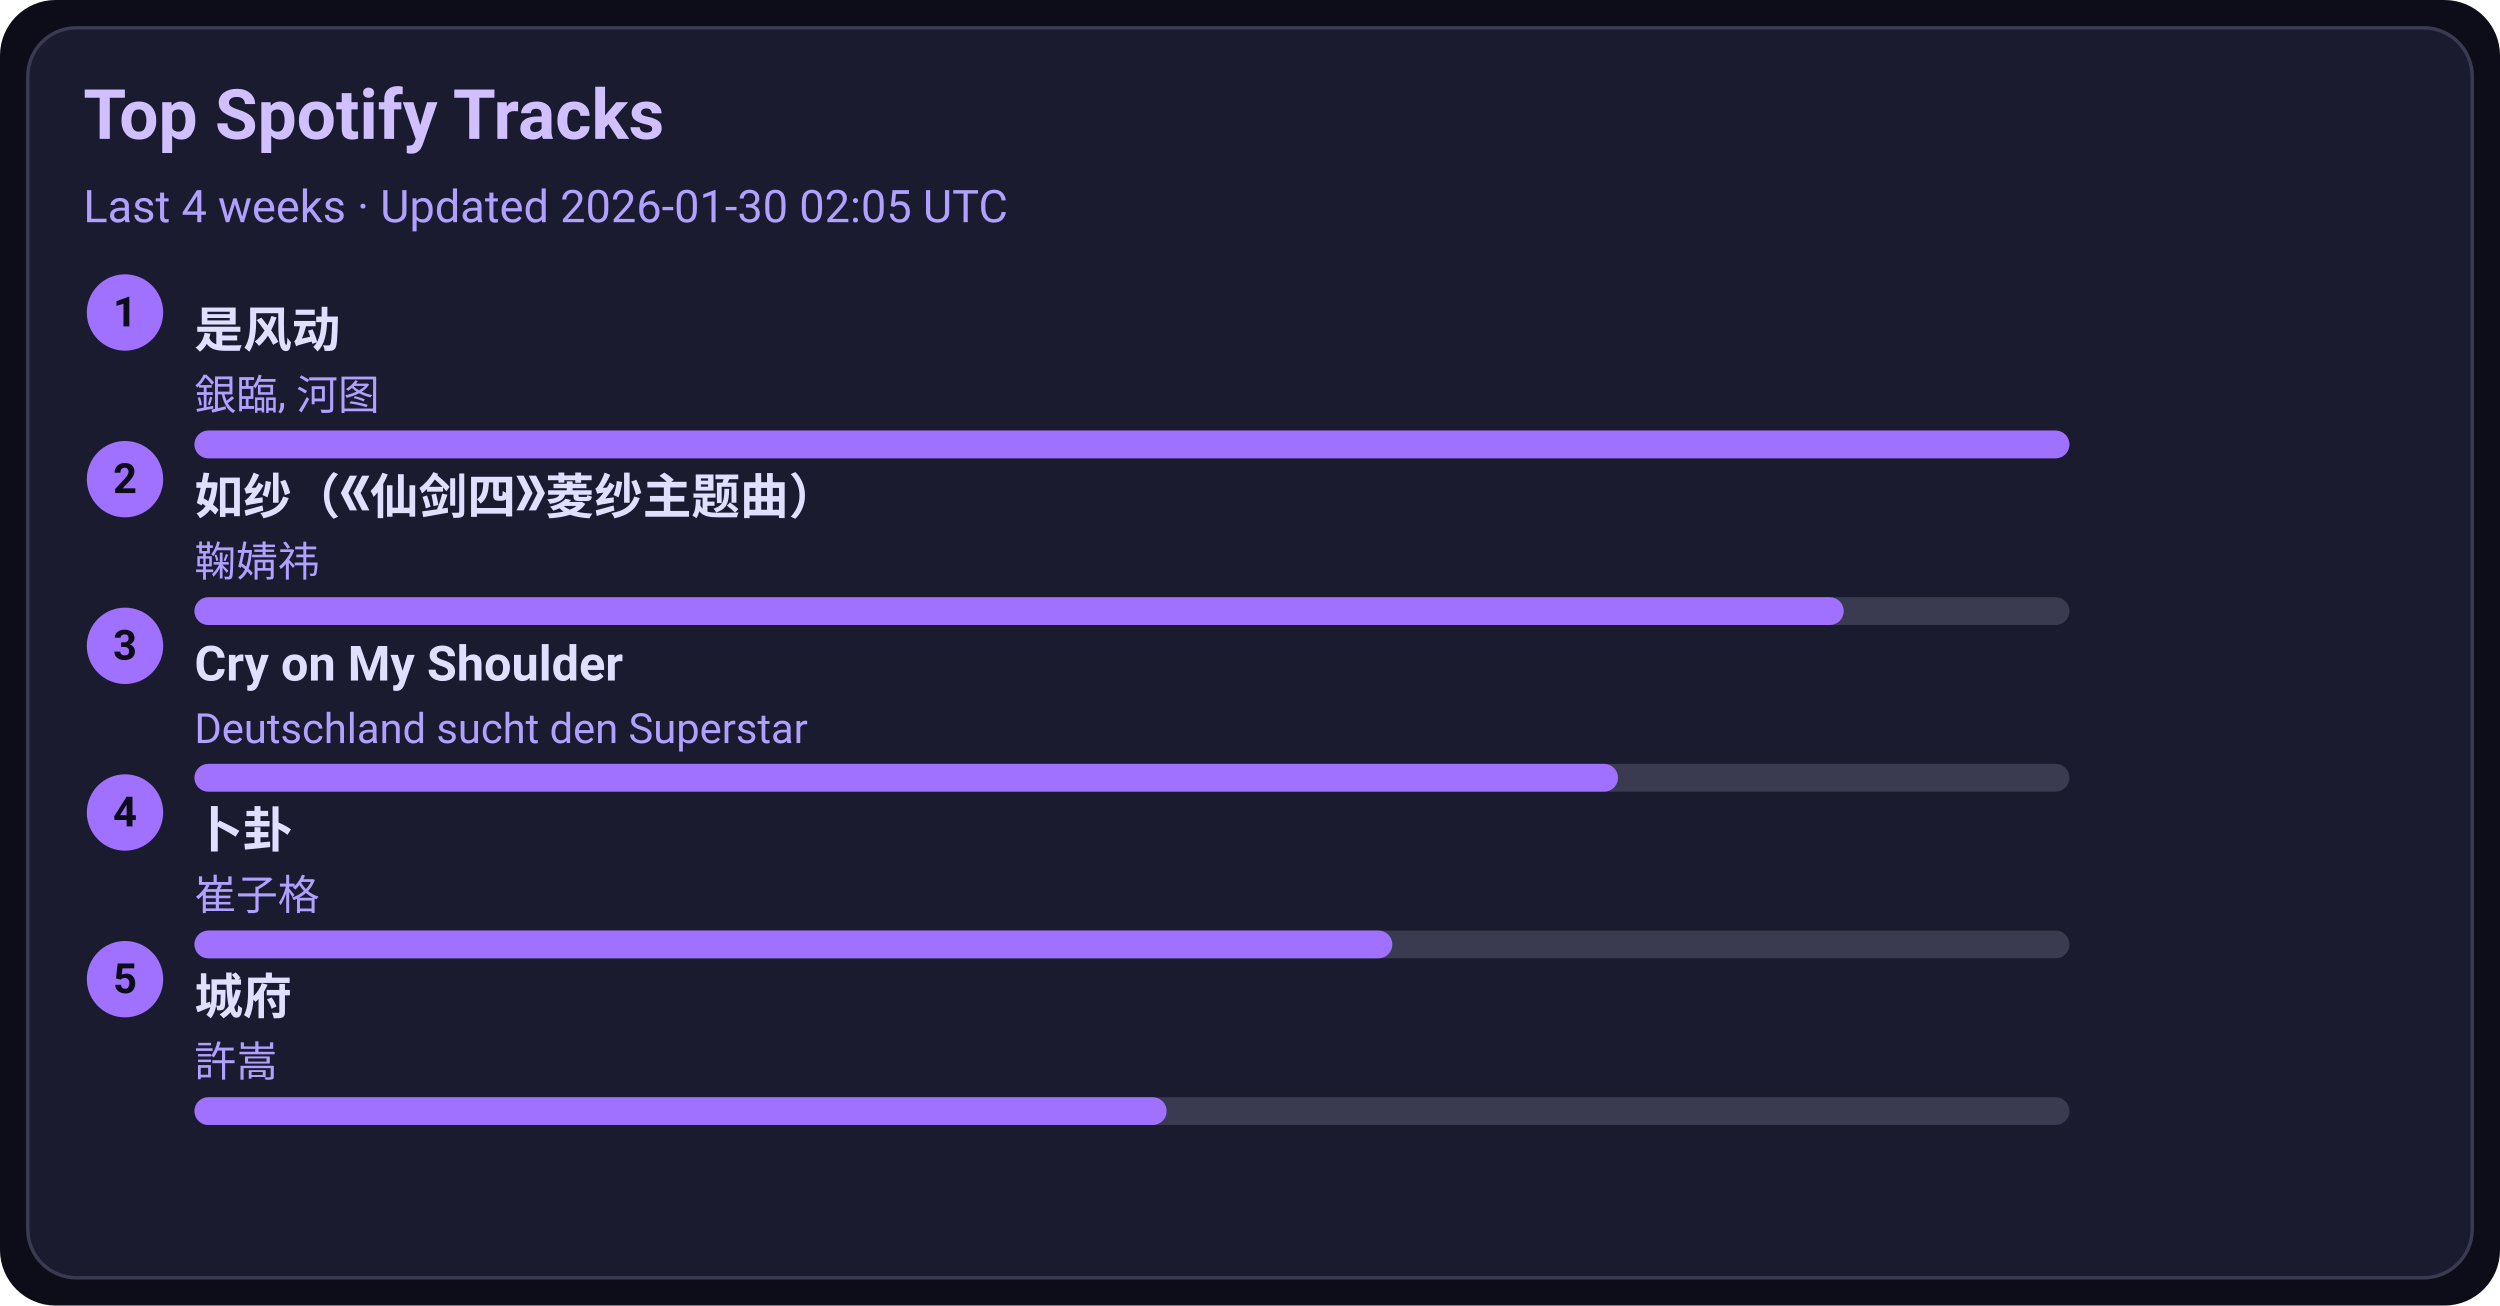
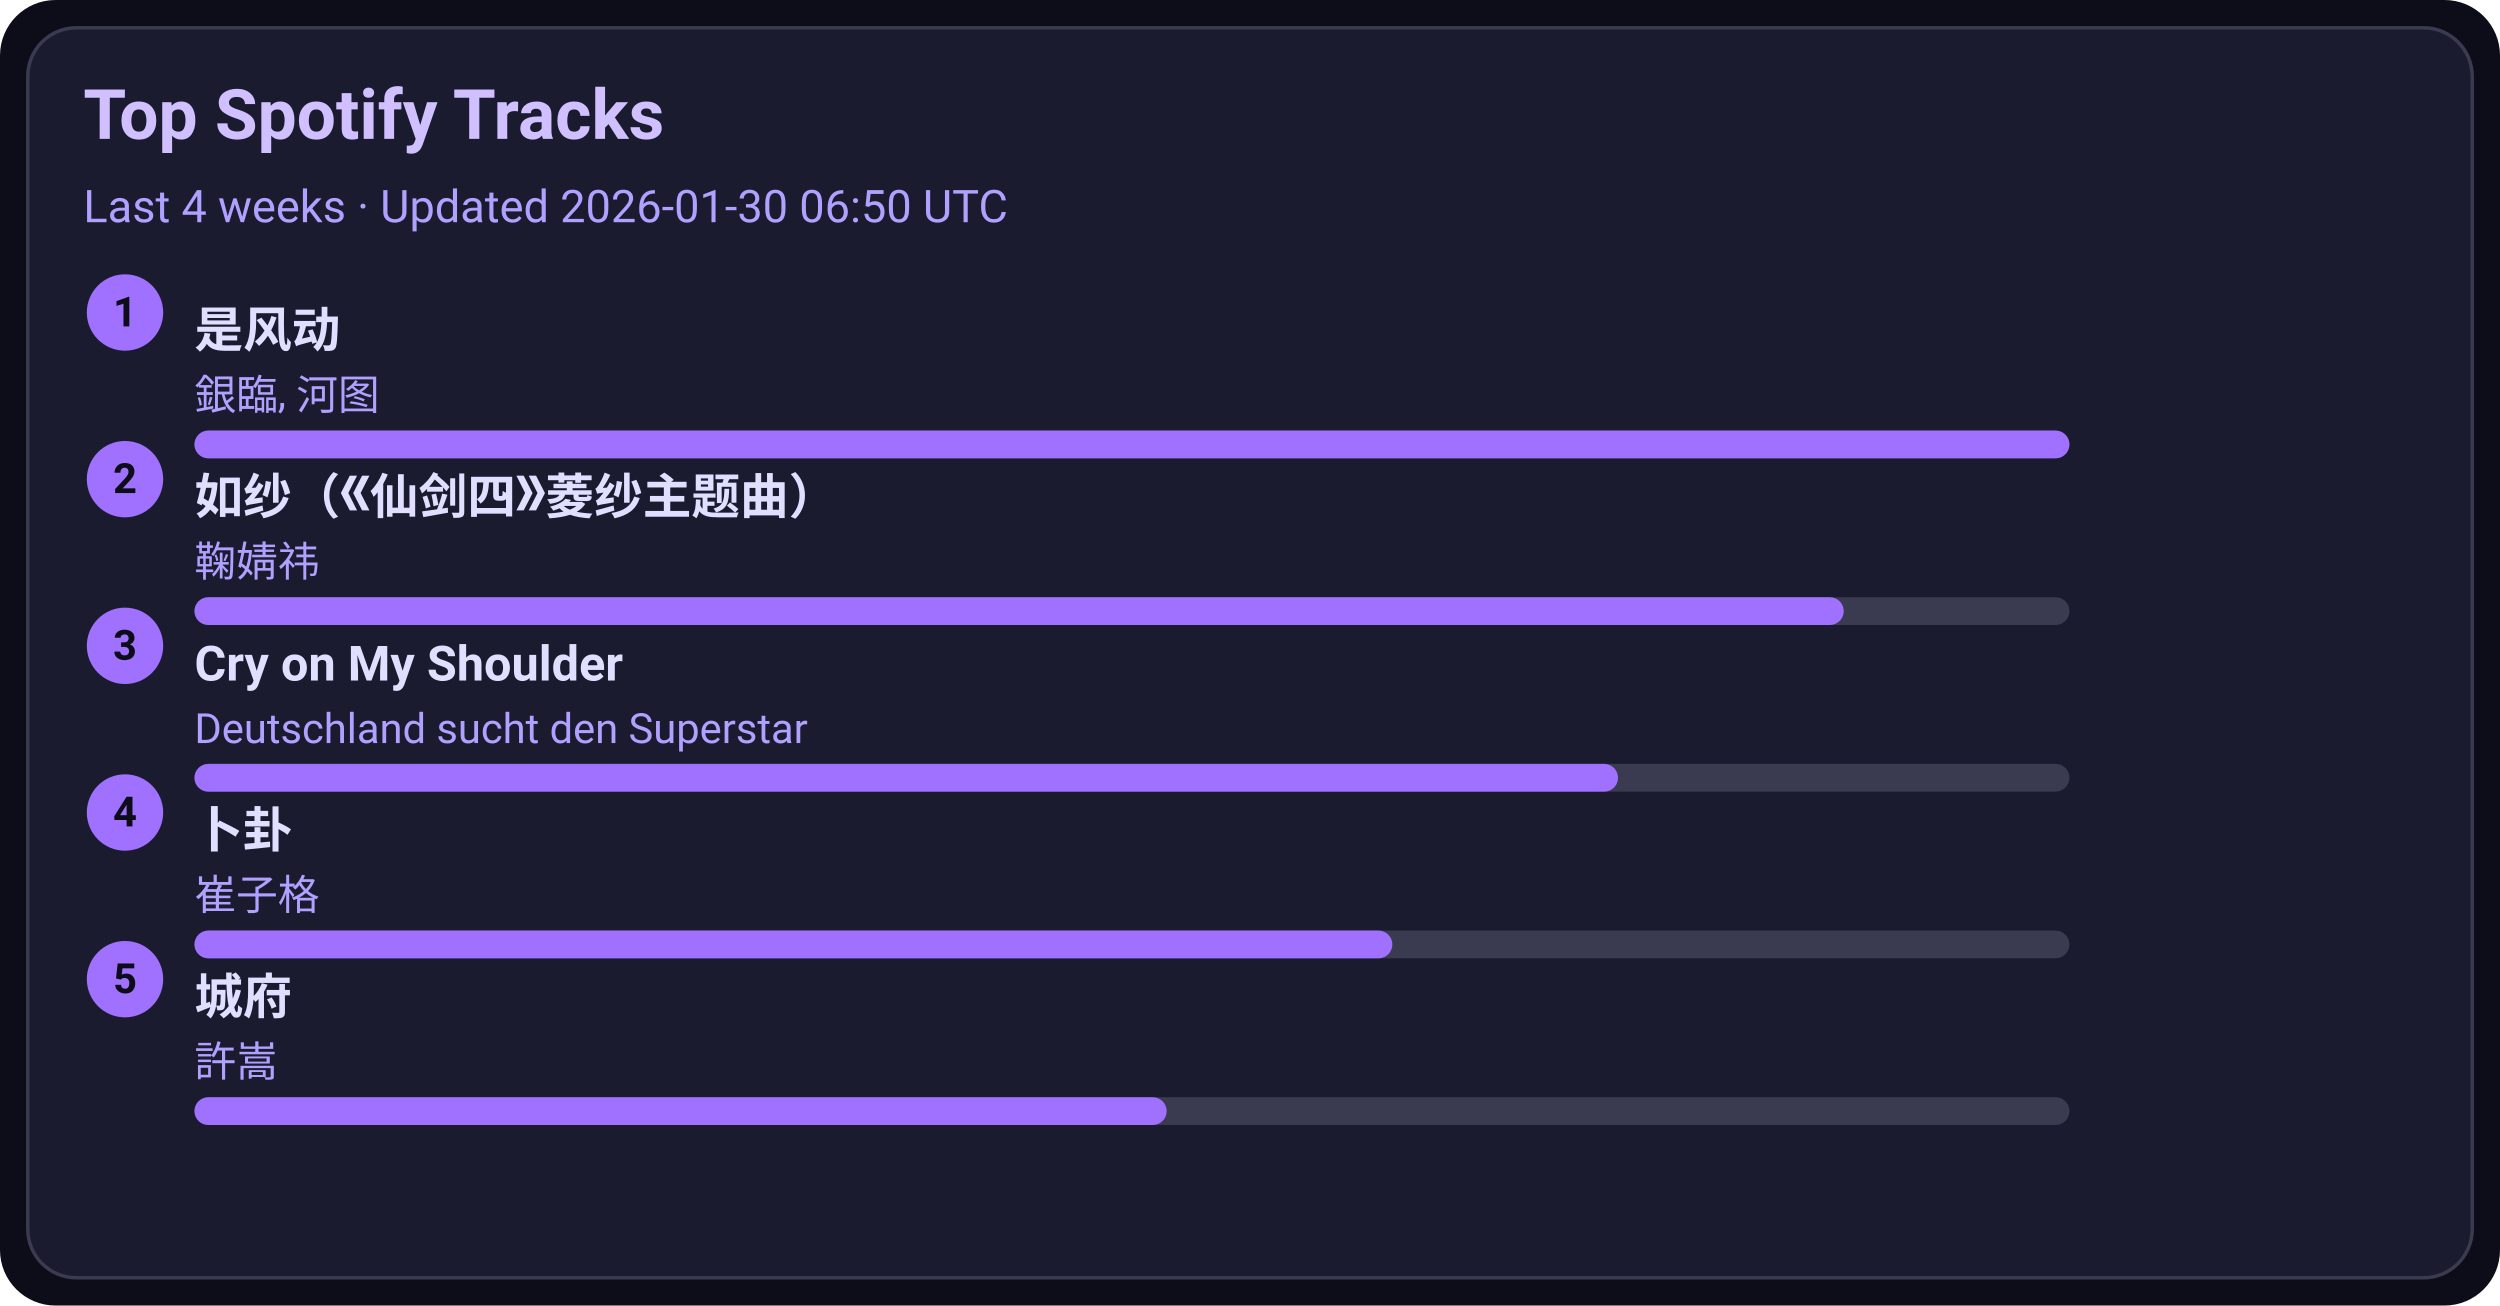
<svg xmlns="http://www.w3.org/2000/svg" width="720" height="376" viewBox="0 0 720 376">
  <style>text{font-family:-apple-system,BlinkMacSystemFont,Segoe UI,Roboto,Ubuntu,Helvetica Neue,Arial,Noto Sans,sans-serif}</style>
  <rect width="720" height="376" rx="16" fill="#0d0d1a" />
  <rect x="8" y="8" width="704" height="360" rx="14" fill="#1b1b2f" stroke="#3a3a50" />
  <text x="24" y="40" font-size="20" fill="#d0c0ff" font-weight="600">Top Spotify Tracks</text>
-   <text x="24" y="64" font-size="13" fill="#b0a0ff">Last 4 weeks · Updated 2026-01-30 02:05 UTC</text>
+   <text x="24" y="64" font-size="13" fill="#b0a0ff">Last 4 weeks · Updated 2026-01-30 06:50 UTC</text>
  <circle cx="36" cy="90" r="11" fill="#a070ff" />
  <text x="36" y="94" text-anchor="middle" font-size="12" fill="#0d0d1a" font-weight="700">1</text>
  <a href="https://open.spotify.com/track/3lePQ8c4jq7bTePsXEmslh" target="_blank" rel="noopener noreferrer">
    <text x="56" y="100" font-size="14" fill="#e0dfff" font-weight="600">是风动</text>
  </a>
  <text x="56" y="118" font-size="12" fill="#b0a0ff">銀臨, 河图</text>
  <rect x="56" y="124" width="540" height="8" rx="4" fill="#3a3a50" />
  <rect x="56" y="124" width="540" height="8" rx="4" fill="#a070ff" />
  <circle cx="36" cy="138" r="11" fill="#a070ff" />
  <text x="36" y="142" text-anchor="middle" font-size="12" fill="#0d0d1a" font-weight="700">2</text>
  <a href="https://open.spotify.com/track/69FUNgvEVkNbHq43lgvdme" target="_blank" rel="noopener noreferrer">
    <text x="56" y="148" font-size="14" fill="#e0dfff" font-weight="600">如纱（《仙剑四》菱纱主题曲）</text>
  </a>
  <text x="56" y="166" font-size="12" fill="#b0a0ff">鞠婧祎</text>
  <rect x="56" y="172" width="540" height="8" rx="4" fill="#3a3a50" />
  <rect x="56" y="172" width="475" height="8" rx="4" fill="#a070ff" />
  <circle cx="36" cy="186" r="11" fill="#a070ff" />
  <text x="36" y="190" text-anchor="middle" font-size="12" fill="#0d0d1a" font-weight="700">3</text>
  <a href="https://open.spotify.com/track/6usmG2MoD0C0Lc2pNgCVWV" target="_blank" rel="noopener noreferrer">
    <text x="56" y="196" font-size="14" fill="#e0dfff" font-weight="600">Cry on My Shoulder</text>
  </a>
  <text x="56" y="214" font-size="12" fill="#b0a0ff">Deutschland sucht den Superstar</text>
  <rect x="56" y="220" width="540" height="8" rx="4" fill="#3a3a50" />
  <rect x="56" y="220" width="410" height="8" rx="4" fill="#a070ff" />
  <circle cx="36" cy="234" r="11" fill="#a070ff" />
  <text x="36" y="238" text-anchor="middle" font-size="12" fill="#0d0d1a" font-weight="700">4</text>
  <a href="https://open.spotify.com/track/4ToeYifpQaikbYa7krOD6s" target="_blank" rel="noopener noreferrer">
    <text x="56" y="244" font-size="14" fill="#e0dfff" font-weight="600">卜卦</text>
  </a>
  <text x="56" y="262" font-size="12" fill="#b0a0ff">崔子格</text>
  <rect x="56" y="268" width="540" height="8" rx="4" fill="#3a3a50" />
  <rect x="56" y="268" width="345" height="8" rx="4" fill="#a070ff" />
  <circle cx="36" cy="282" r="11" fill="#a070ff" />
  <text x="36" y="286" text-anchor="middle" font-size="12" fill="#0d0d1a" font-weight="700">5</text>
  <a href="https://open.spotify.com/track/4AmlSf7hye0QVpnHCcEoEw" target="_blank" rel="noopener noreferrer">
    <text x="56" y="292" font-size="14" fill="#e0dfff" font-weight="600">城府</text>
  </a>
  <text x="56" y="310" font-size="12" fill="#b0a0ff">許嵩</text>
  <rect x="56" y="316" width="540" height="8" rx="4" fill="#3a3a50" />
  <rect x="56" y="316" width="280" height="8" rx="4" fill="#a070ff" />
</svg>
